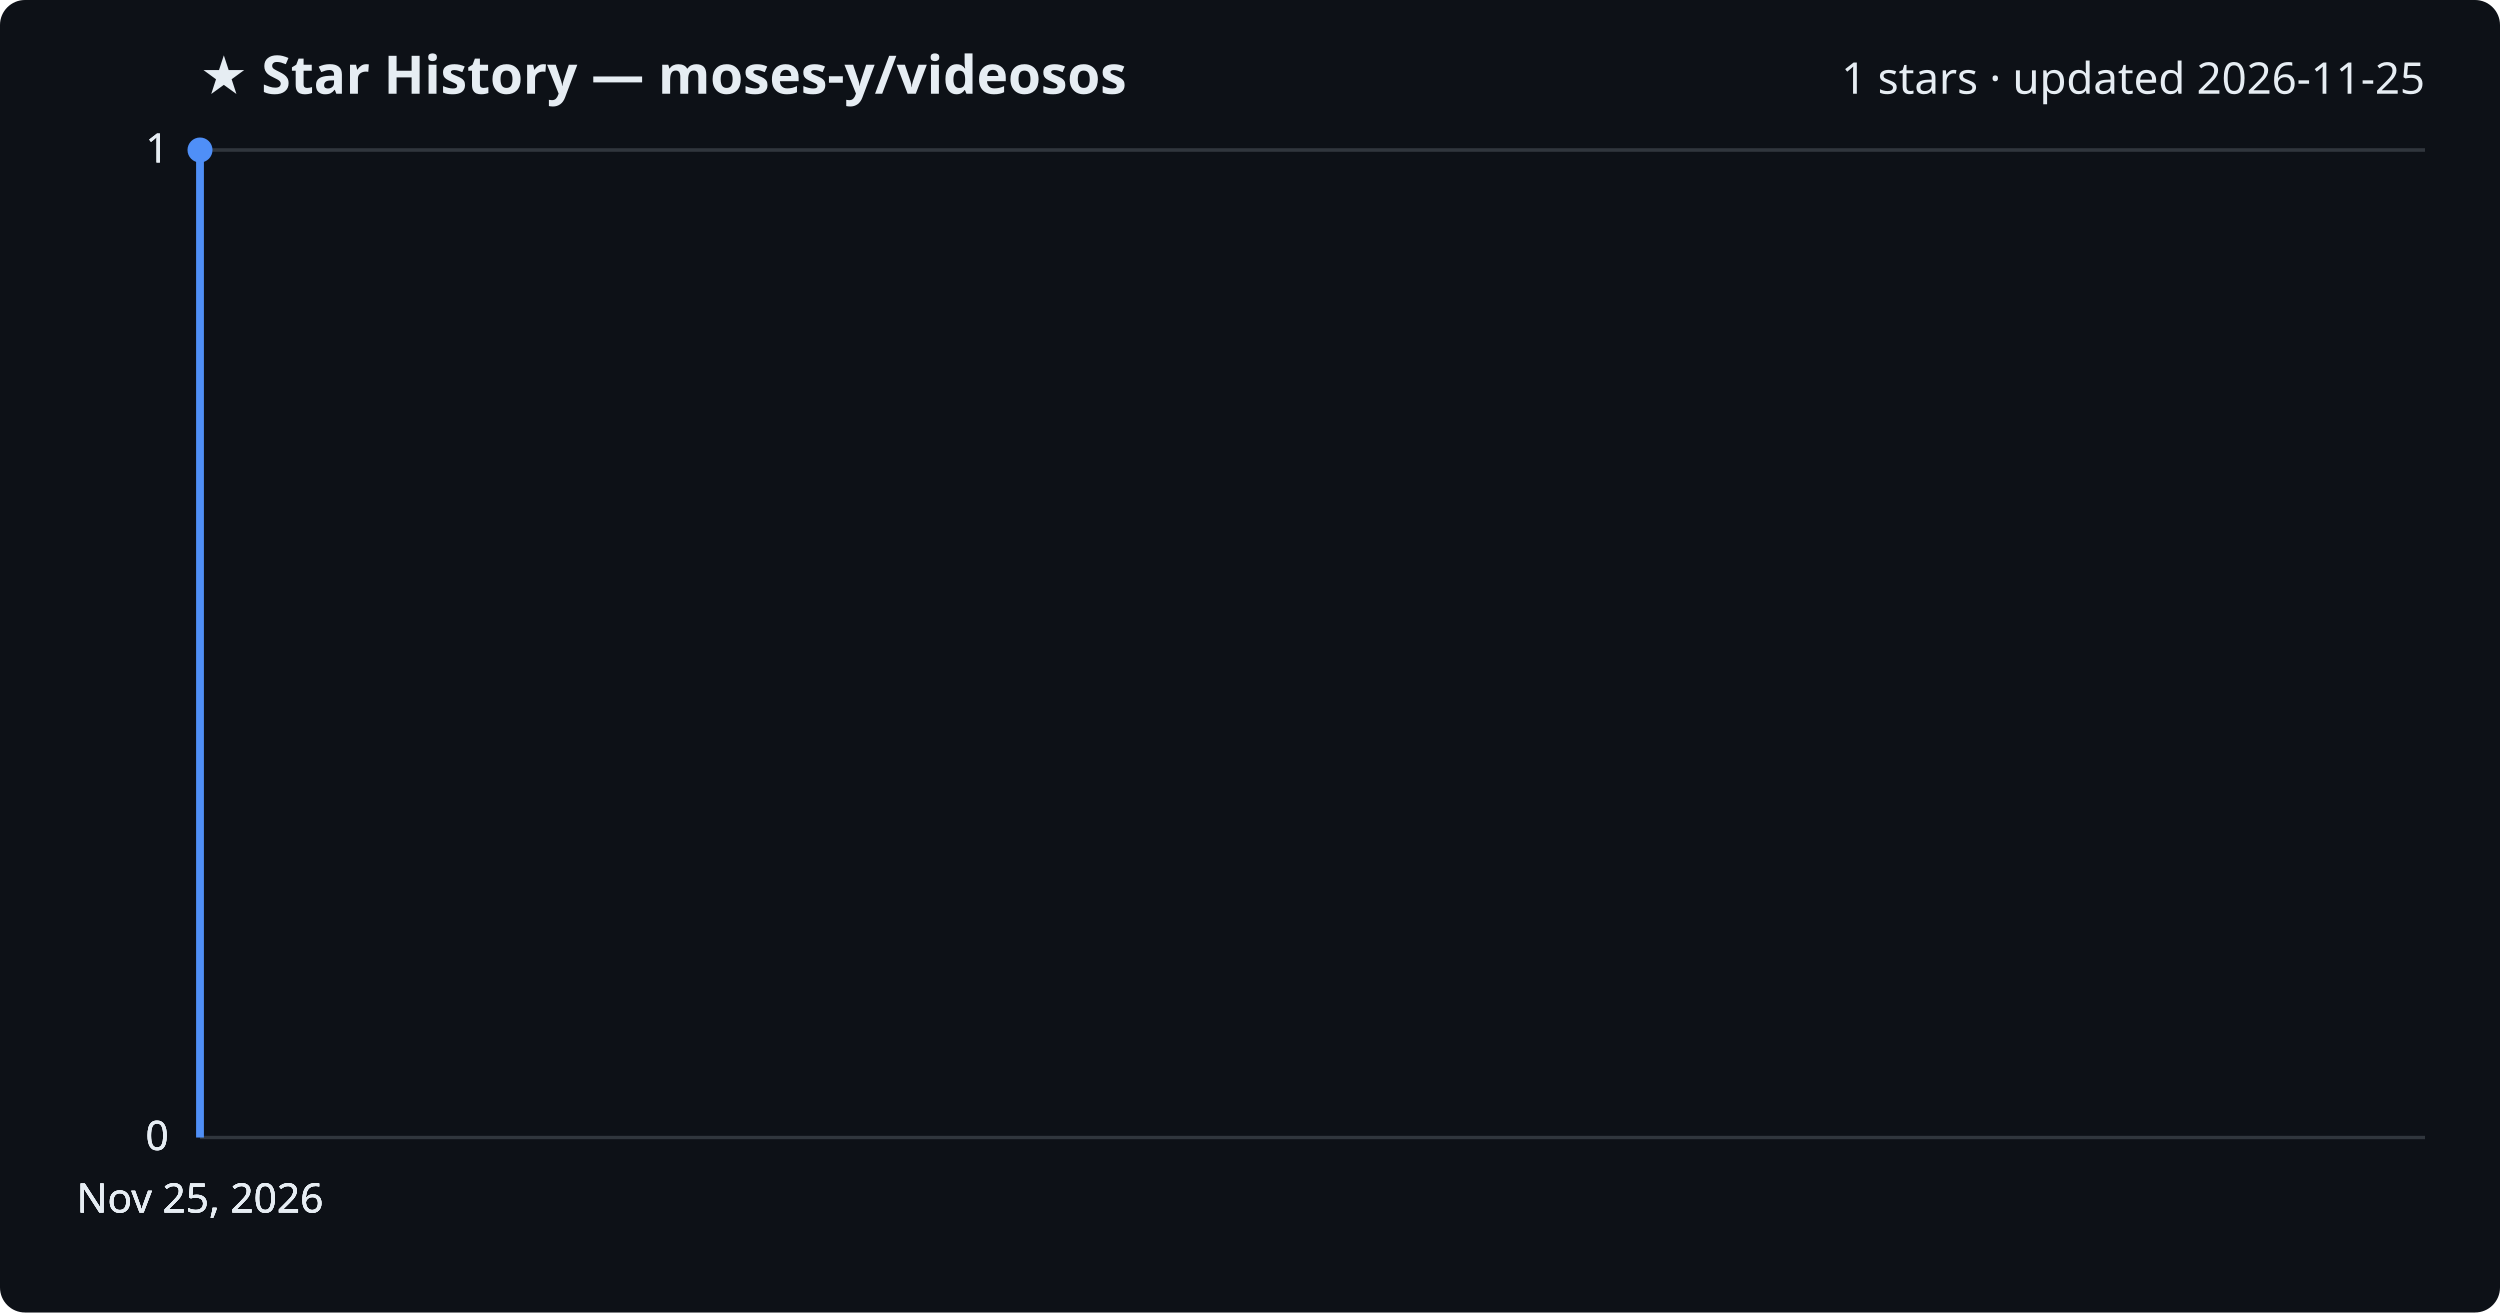
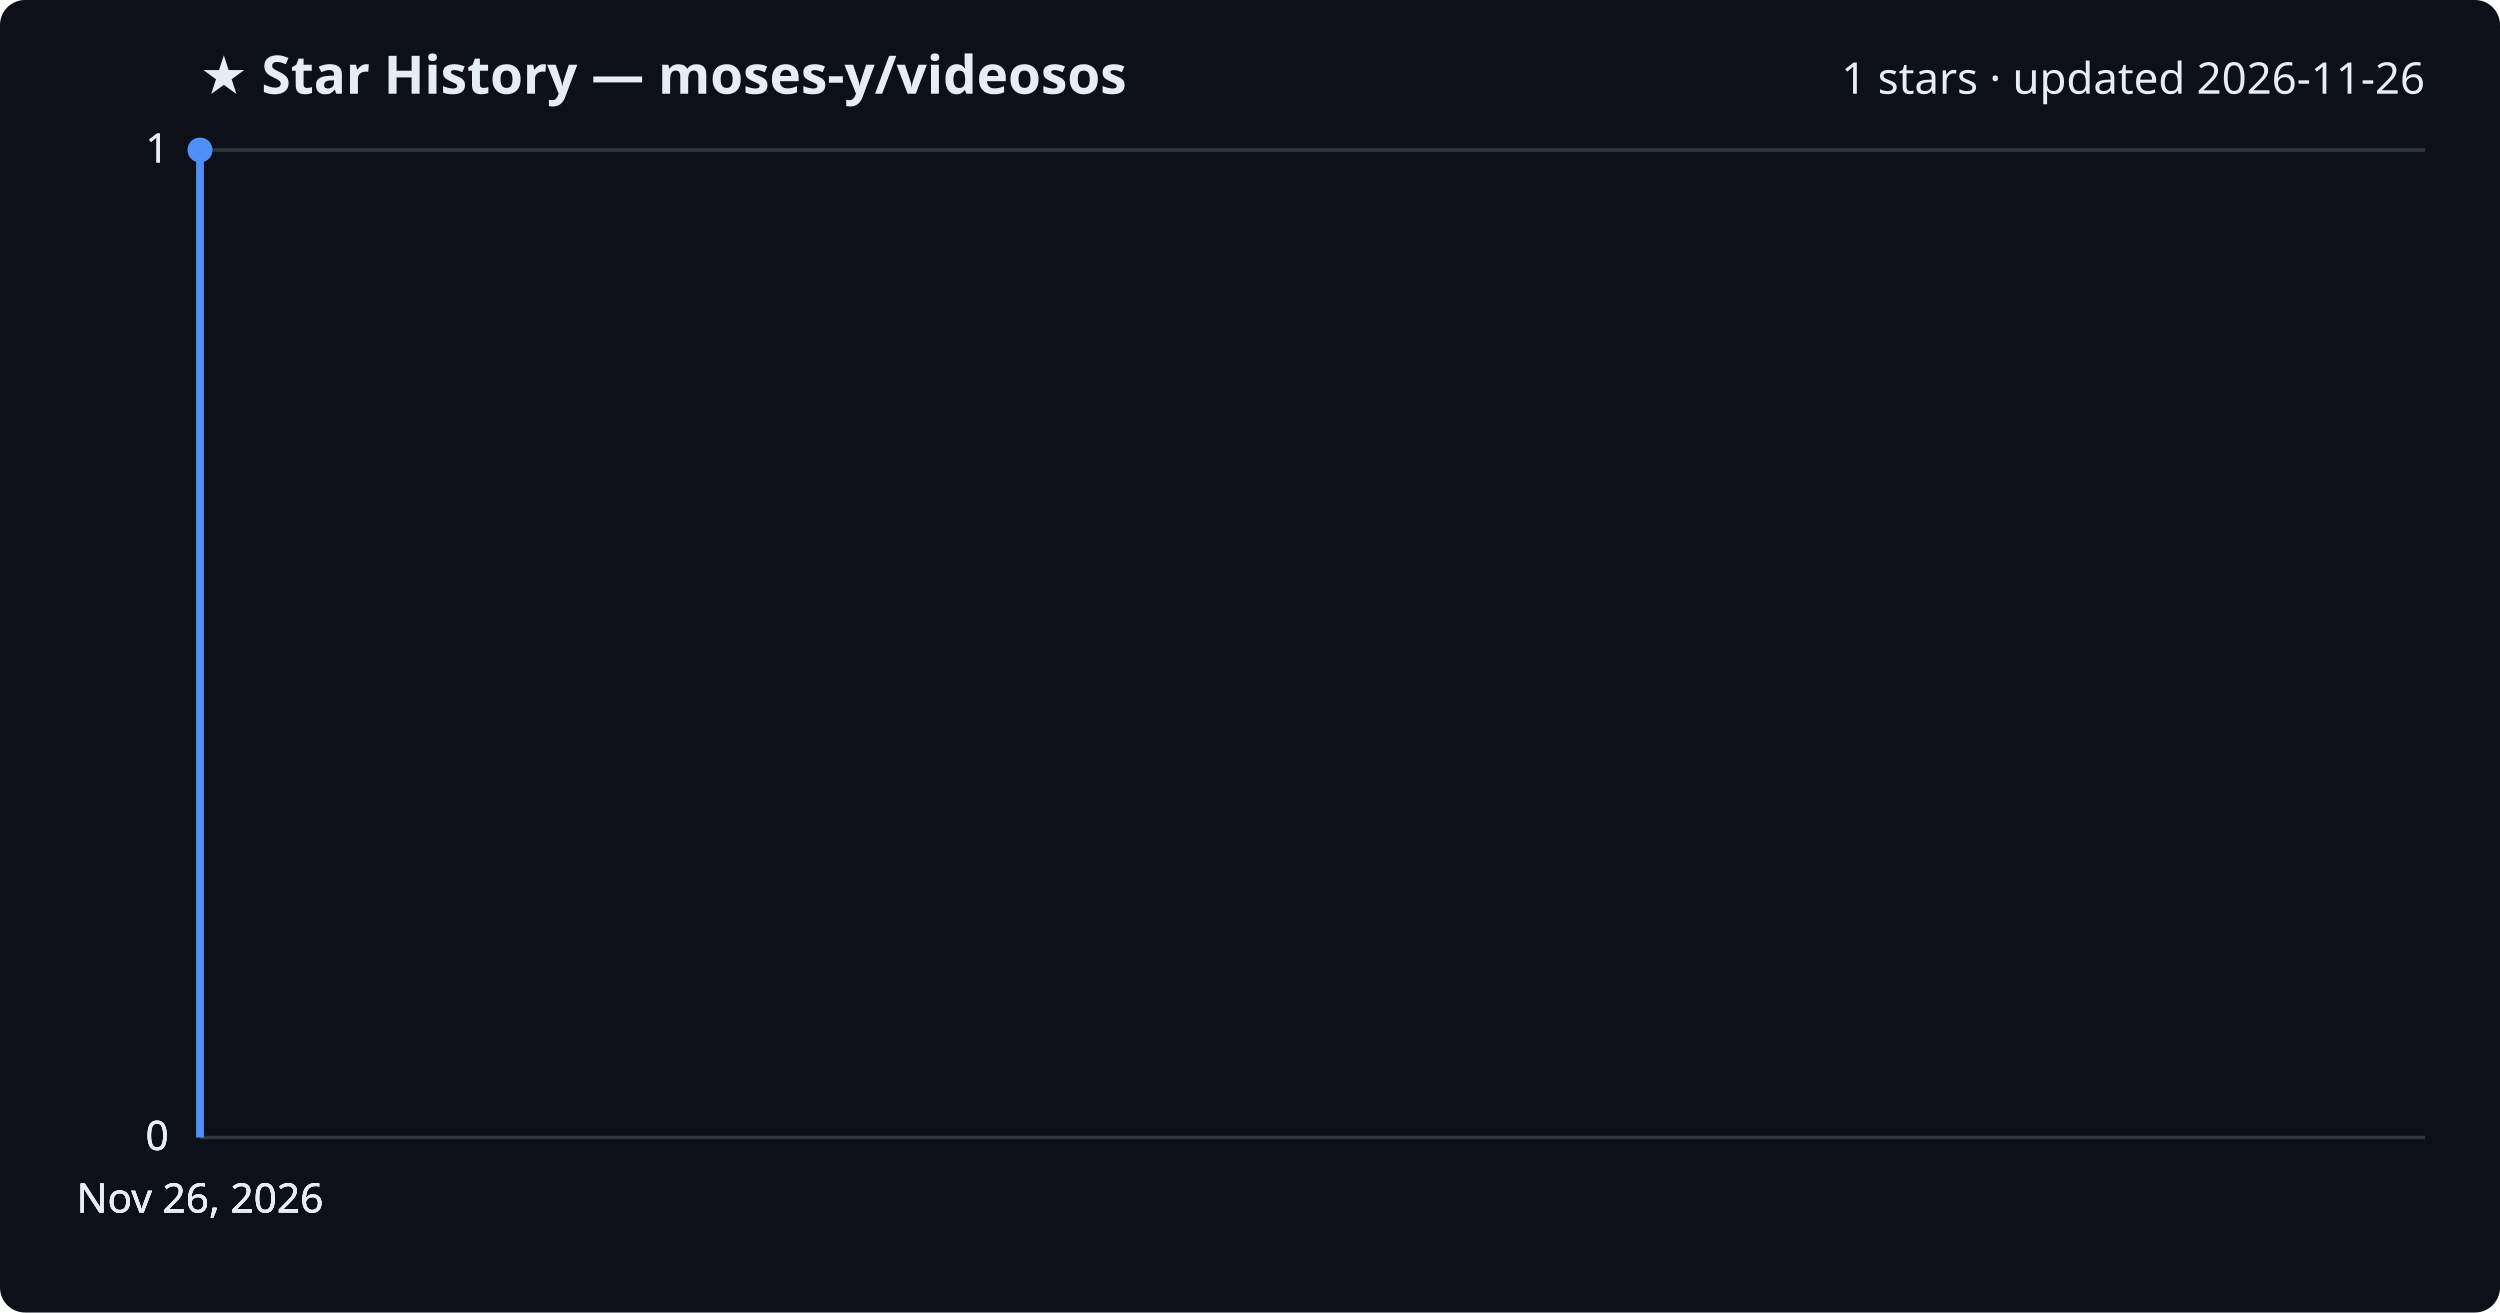
<svg xmlns="http://www.w3.org/2000/svg" viewBox="0 0 800 420" font-family="Segoe UI, sans-serif">
  <rect width="800" height="420" fill="#0d1117" rx="8" />
  <text x="64" y="30" fill="#e6edf3" font-size="17" font-weight="700">★ Star History — moses-y/videosos</text>
-   <text x="776" y="30" fill="#e6edf3" font-size="14" text-anchor="end">1 stars · updated 2026-11-25</text>
+   <text x="776" y="30" fill="#e6edf3" font-size="14" text-anchor="end">1 stars · updated 2026-11-26</text>
  <line x1="64" y1="364.0" x2="776" y2="364.0" stroke="#30363d" stroke-width="1" />
  <text x="54" y="368.0" fill="#e6edf3" font-size="13" text-anchor="end">0</text>
  <line x1="64" y1="364.0" x2="776" y2="364.0" stroke="#30363d" stroke-width="1" />
  <text x="54" y="368.0" fill="#e6edf3" font-size="13" text-anchor="end">0</text>
  <line x1="64" y1="364.0" x2="776" y2="364.0" stroke="#30363d" stroke-width="1" />
  <text x="54" y="368.0" fill="#e6edf3" font-size="13" text-anchor="end">0</text>
  <line x1="64" y1="48.0" x2="776" y2="48.0" stroke="#30363d" stroke-width="1" />
  <text x="54" y="52.0" fill="#e6edf3" font-size="13" text-anchor="end">1</text>
  <line x1="64" y1="48.0" x2="776" y2="48.0" stroke="#30363d" stroke-width="1" />
  <text x="54" y="52.0" fill="#e6edf3" font-size="13" text-anchor="end">1</text>
  <path d="M64.0,364.0 L64.0,48.0 L64.0,48.0" fill="none" stroke="#4f8ff7" stroke-width="2.5" stroke-linejoin="round" />
  <circle cx="64.0" cy="48.0" r="4" fill="#4f8ff7" />
-   <text x="64.0" y="388" fill="#e6edf3" font-size="13" text-anchor="middle">Nov 25, 2026</text>
-   <text x="64.0" y="388" fill="#e6edf3" font-size="13" text-anchor="middle">Nov 25, 2026</text>
-   <text x="64.0" y="388" fill="#e6edf3" font-size="13" text-anchor="middle">Nov 25, 2026</text>
-   <text x="64.0" y="388" fill="#e6edf3" font-size="13" text-anchor="middle">Nov 25, 2026</text>
+   <text x="64.0" y="388" fill="#e6edf3" font-size="13" text-anchor="middle">Nov 26, 2026</text>
+   <text x="64.0" y="388" fill="#e6edf3" font-size="13" text-anchor="middle">Nov 26, 2026</text>
+   <text x="64.0" y="388" fill="#e6edf3" font-size="13" text-anchor="middle">Nov 26, 2026</text>
+   <text x="64.0" y="388" fill="#e6edf3" font-size="13" text-anchor="middle">Nov 26, 2026</text>
</svg>
